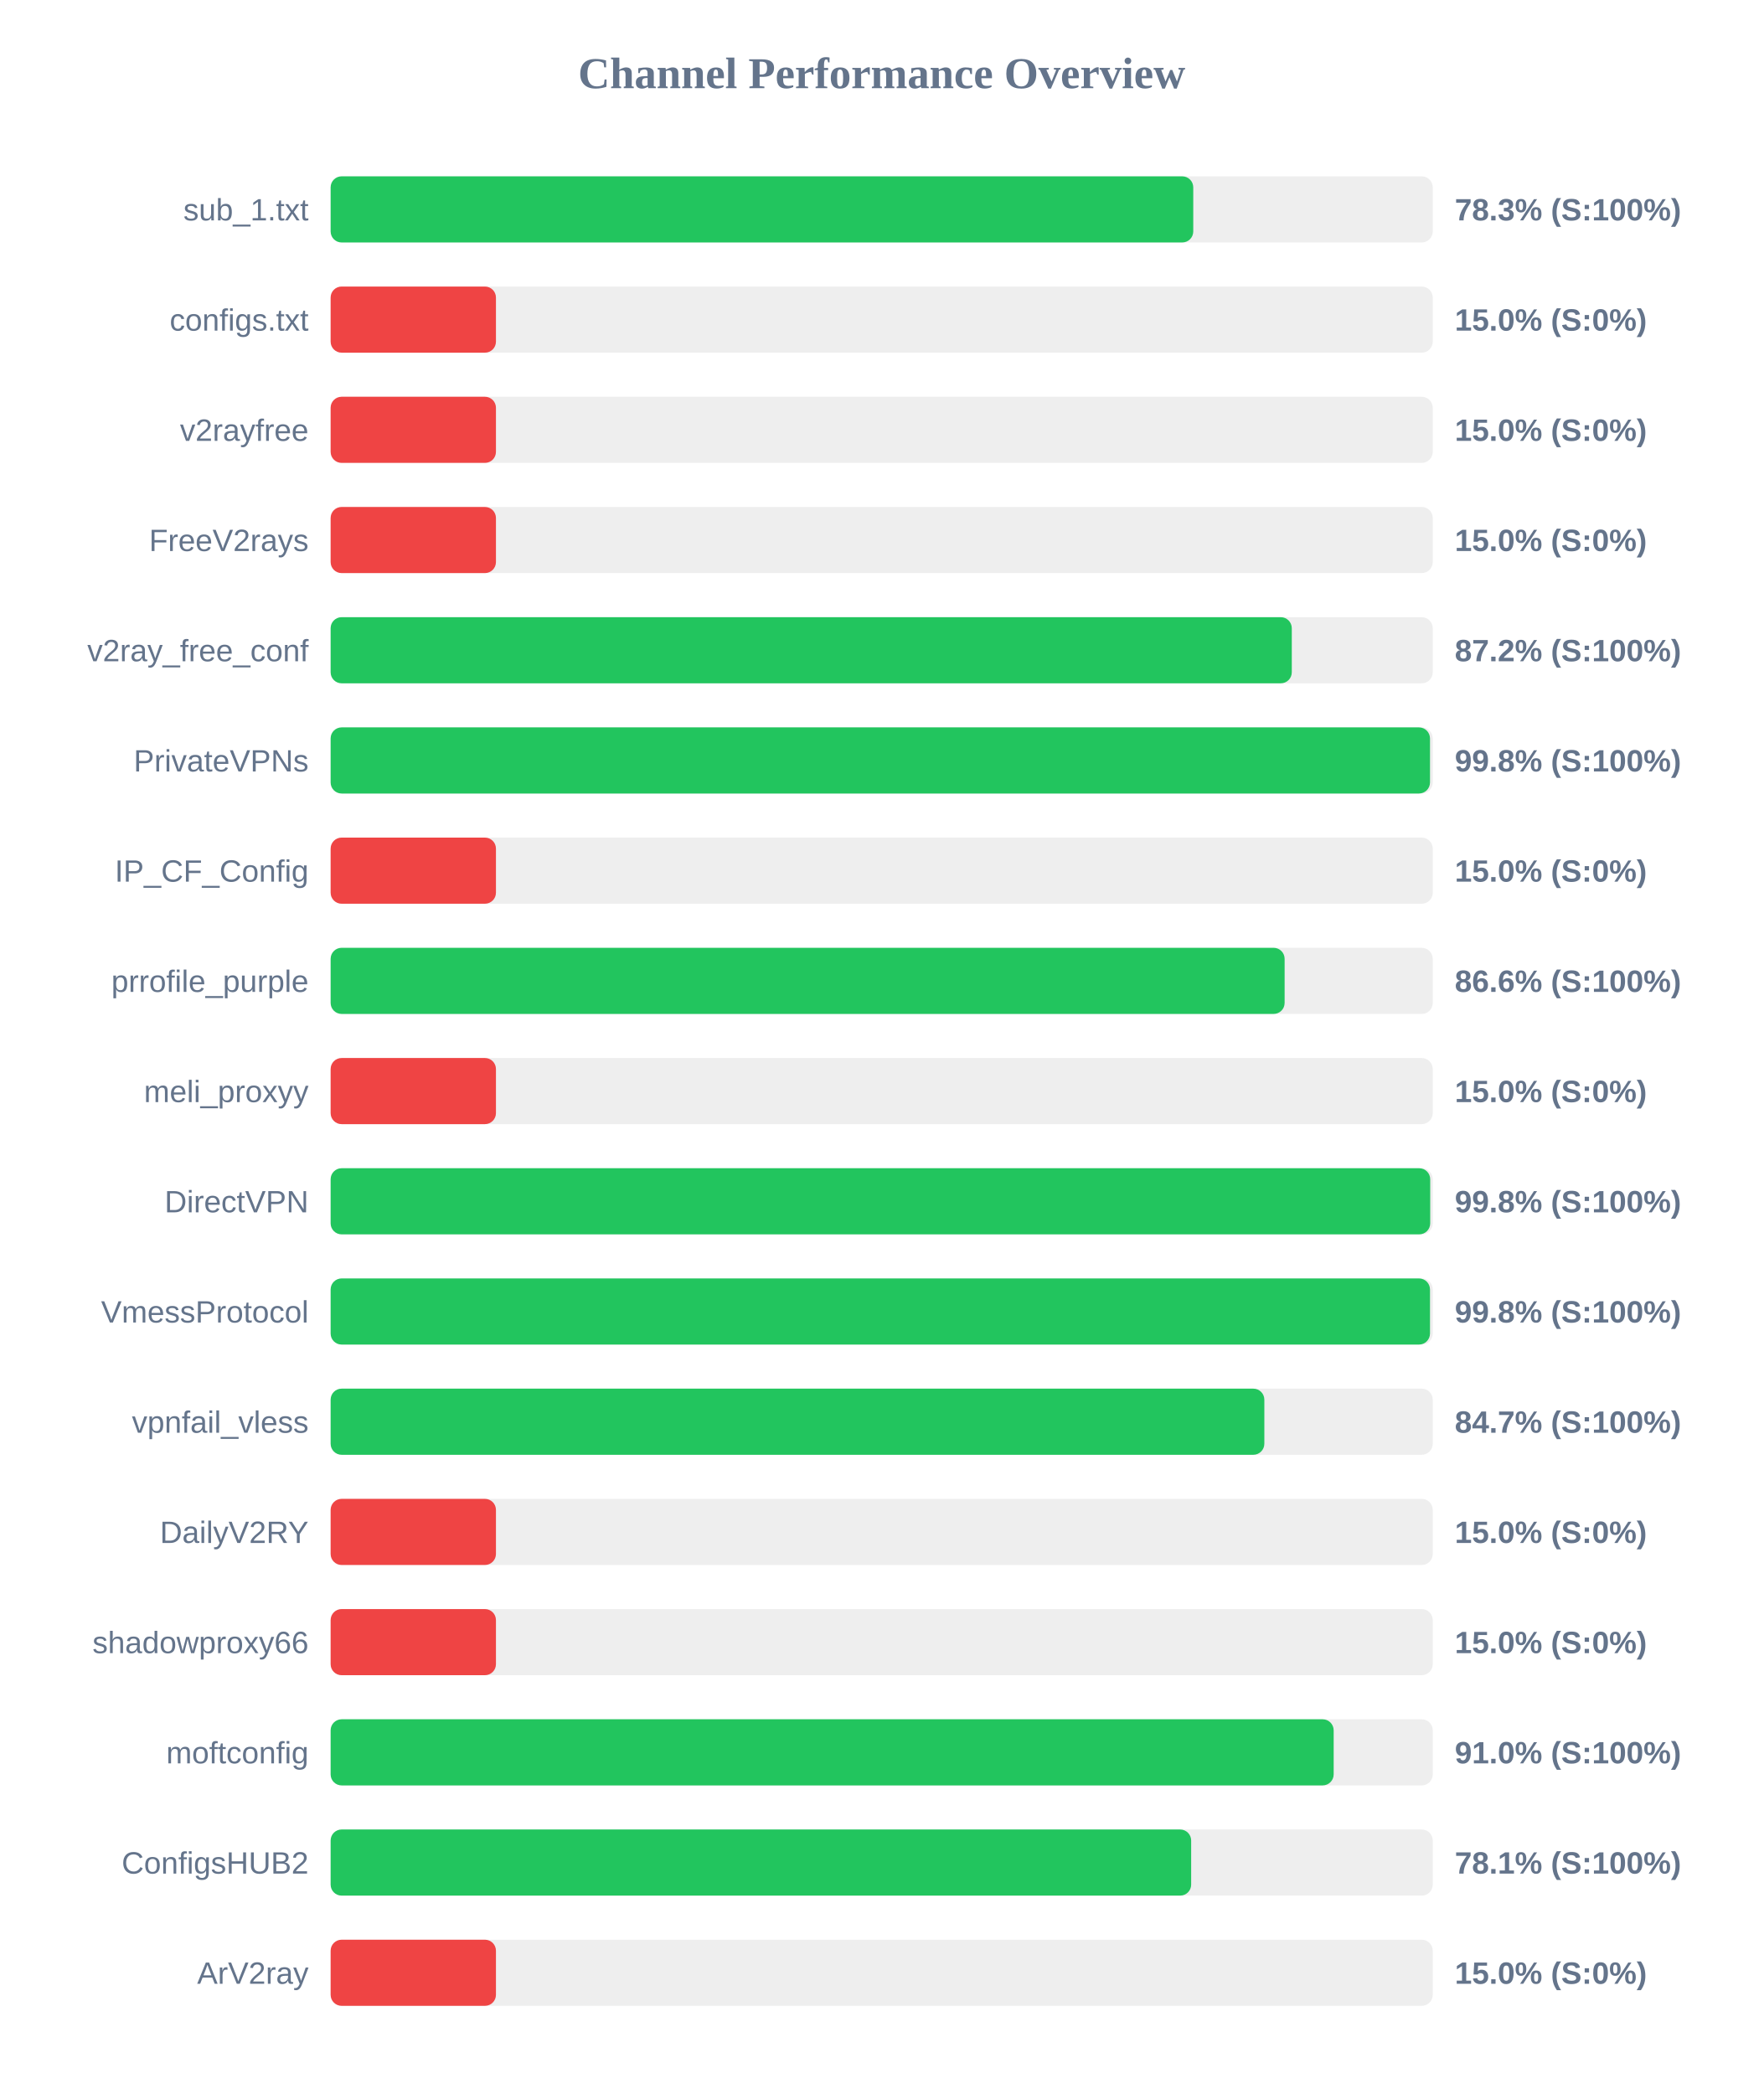
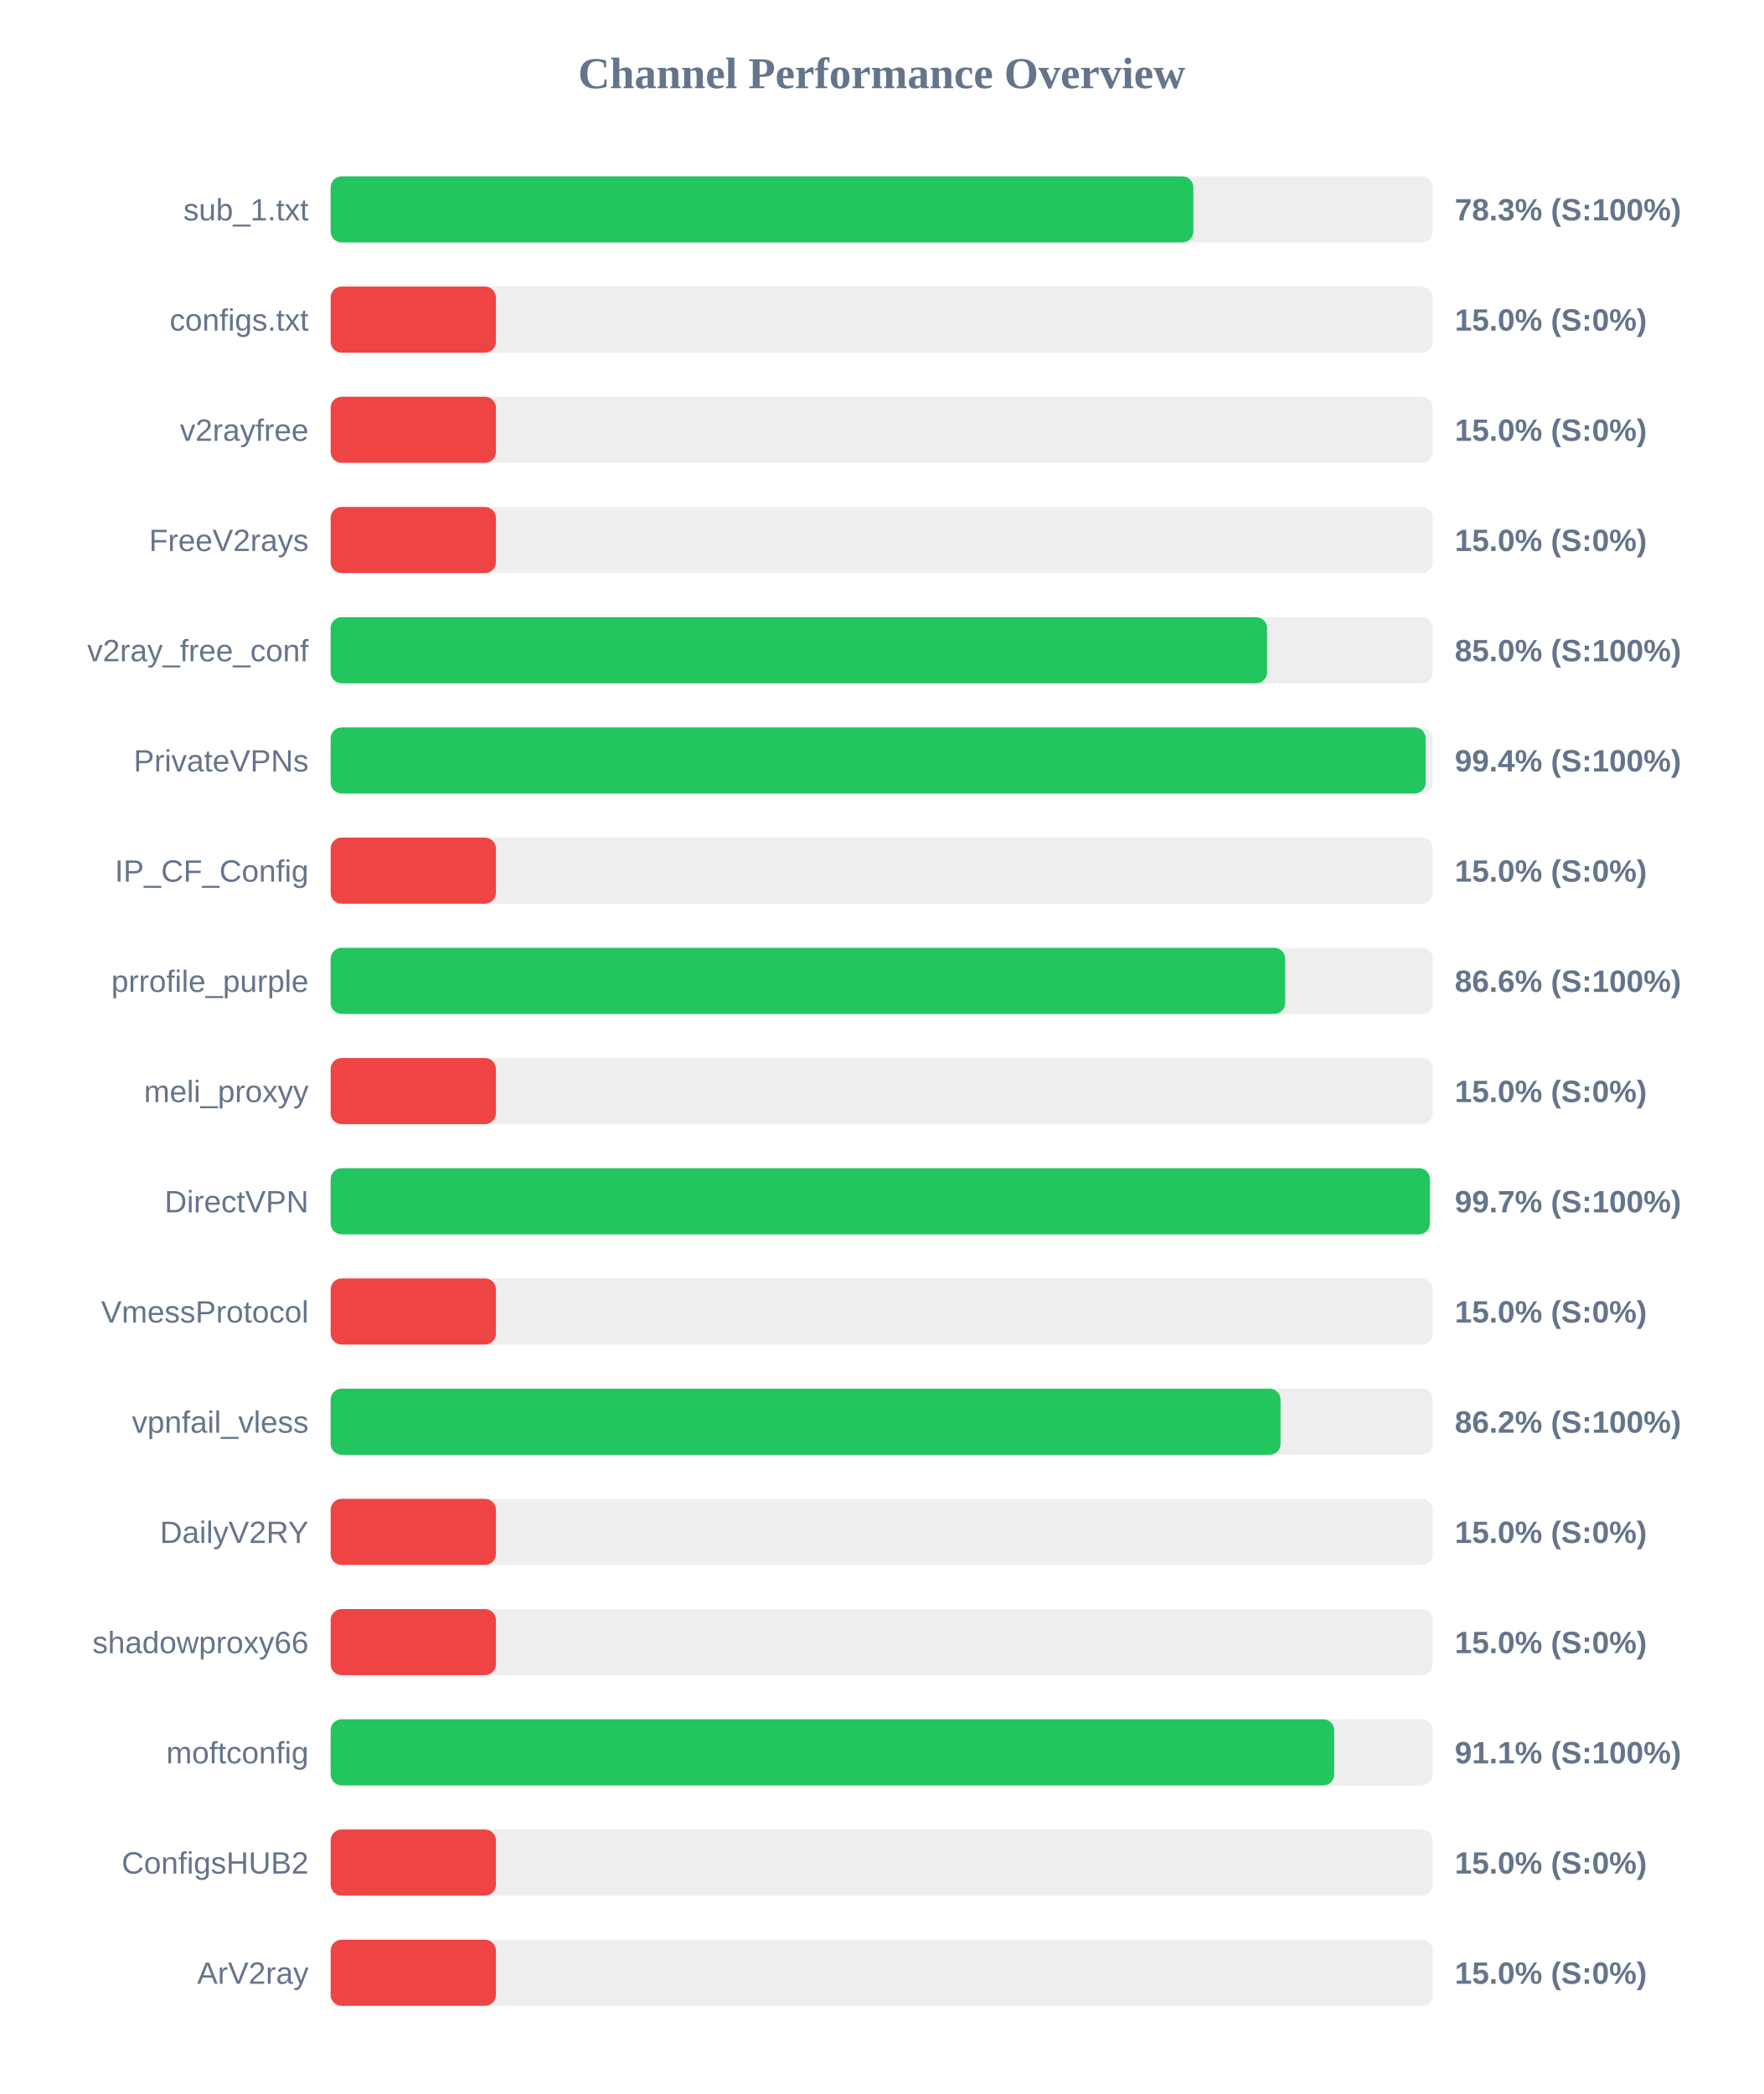
<svg xmlns="http://www.w3.org/2000/svg" width="800" height="950" version="1.1">
  <style>
        .row { font: 14px Arial; fill: #64748b; }
        .score { font: bold 14px Arial; fill: #64748b; }
    </style>
  <text x="400" y="40" text-anchor="middle" font-size="20px" font-weight="bold" fill="#64748b">Channel Performance Overview</text>
  <rect x="150" y="80" width="500" height="30" fill="#eee" rx="5" />
-   <rect x="150" y="80" width="391.35" height="30" fill="#22c55e" rx="5" />
+   <rect x="150" y="80" width="391.4" height="30" fill="#22c55e" rx="5" />
  <text x="140" y="100" text-anchor="end" class="row">sub_1.txt</text>
  <text x="660" y="100" text-anchor="start" class="score">78.3% (S:100%)</text>
  <rect x="150" y="130" width="500" height="30" fill="#eee" rx="5" />
  <rect x="150" y="130" width="75.0" height="30" fill="#ef4444" rx="5" />
  <text x="140" y="150" text-anchor="end" class="row">configs.txt</text>
  <text x="660" y="150" text-anchor="start" class="score">15.0% (S:0%)</text>
  <rect x="150" y="180" width="500" height="30" fill="#eee" rx="5" />
  <rect x="150" y="180" width="75.0" height="30" fill="#ef4444" rx="5" />
  <text x="140" y="200" text-anchor="end" class="row">v2rayfree</text>
  <text x="660" y="200" text-anchor="start" class="score">15.0% (S:0%)</text>
  <rect x="150" y="230" width="500" height="30" fill="#eee" rx="5" />
  <rect x="150" y="230" width="75.0" height="30" fill="#ef4444" rx="5" />
  <text x="140" y="250" text-anchor="end" class="row">FreeV2rays</text>
  <text x="660" y="250" text-anchor="start" class="score">15.0% (S:0%)</text>
  <rect x="150" y="280" width="500" height="30" fill="#eee" rx="5" />
-   <rect x="150" y="280" width="436.05" height="30" fill="#22c55e" rx="5" />
+   <rect x="150" y="280" width="424.85" height="30" fill="#22c55e" rx="5" />
  <text x="140" y="300" text-anchor="end" class="row">v2ray_free_conf</text>
-   <text x="660" y="300" text-anchor="start" class="score">87.2% (S:100%)</text>
+   <text x="660" y="300" text-anchor="start" class="score">85.0% (S:100%)</text>
  <rect x="150" y="330" width="500" height="30" fill="#eee" rx="5" />
-   <rect x="150" y="330" width="498.75" height="30" fill="#22c55e" rx="5" />
+   <rect x="150" y="330" width="496.8" height="30" fill="#22c55e" rx="5" />
  <text x="140" y="350" text-anchor="end" class="row">PrivateVPNs</text>
-   <text x="660" y="350" text-anchor="start" class="score">99.8% (S:100%)</text>
+   <text x="660" y="350" text-anchor="start" class="score">99.4% (S:100%)</text>
  <rect x="150" y="380" width="500" height="30" fill="#eee" rx="5" />
  <rect x="150" y="380" width="75.0" height="30" fill="#ef4444" rx="5" />
  <text x="140" y="400" text-anchor="end" class="row">IP_CF_Config</text>
  <text x="660" y="400" text-anchor="start" class="score">15.0% (S:0%)</text>
  <rect x="150" y="430" width="500" height="30" fill="#eee" rx="5" />
-   <rect x="150" y="430" width="432.8" height="30" fill="#22c55e" rx="5" />
+   <rect x="150" y="430" width="433.05" height="30" fill="#22c55e" rx="5" />
  <text x="140" y="450" text-anchor="end" class="row">prrofile_purple</text>
  <text x="660" y="450" text-anchor="start" class="score">86.6% (S:100%)</text>
  <rect x="150" y="480" width="500" height="30" fill="#eee" rx="5" />
  <rect x="150" y="480" width="75.0" height="30" fill="#ef4444" rx="5" />
  <text x="140" y="500" text-anchor="end" class="row">meli_proxyy</text>
  <text x="660" y="500" text-anchor="start" class="score">15.0% (S:0%)</text>
  <rect x="150" y="530" width="500" height="30" fill="#eee" rx="5" />
-   <rect x="150" y="530" width="498.85" height="30" fill="#22c55e" rx="5" />
+   <rect x="150" y="530" width="498.7" height="30" fill="#22c55e" rx="5" />
  <text x="140" y="550" text-anchor="end" class="row">DirectVPN</text>
-   <text x="660" y="550" text-anchor="start" class="score">99.8% (S:100%)</text>
+   <text x="660" y="550" text-anchor="start" class="score">99.7% (S:100%)</text>
  <rect x="150" y="580" width="500" height="30" fill="#eee" rx="5" />
-   <rect x="150" y="580" width="498.75" height="30" fill="#22c55e" rx="5" />
+   <rect x="150" y="580" width="75.0" height="30" fill="#ef4444" rx="5" />
  <text x="140" y="600" text-anchor="end" class="row">VmessProtocol</text>
-   <text x="660" y="600" text-anchor="start" class="score">99.8% (S:100%)</text>
+   <text x="660" y="600" text-anchor="start" class="score">15.0% (S:0%)</text>
  <rect x="150" y="630" width="500" height="30" fill="#eee" rx="5" />
-   <rect x="150" y="630" width="423.6" height="30" fill="#22c55e" rx="5" />
+   <rect x="150" y="630" width="430.95" height="30" fill="#22c55e" rx="5" />
  <text x="140" y="650" text-anchor="end" class="row">vpnfail_vless</text>
-   <text x="660" y="650" text-anchor="start" class="score">84.7% (S:100%)</text>
+   <text x="660" y="650" text-anchor="start" class="score">86.2% (S:100%)</text>
  <rect x="150" y="680" width="500" height="30" fill="#eee" rx="5" />
  <rect x="150" y="680" width="75.0" height="30" fill="#ef4444" rx="5" />
  <text x="140" y="700" text-anchor="end" class="row">DailyV2RY</text>
  <text x="660" y="700" text-anchor="start" class="score">15.0% (S:0%)</text>
  <rect x="150" y="730" width="500" height="30" fill="#eee" rx="5" />
  <rect x="150" y="730" width="75.0" height="30" fill="#ef4444" rx="5" />
  <text x="140" y="750" text-anchor="end" class="row">shadowproxy66</text>
  <text x="660" y="750" text-anchor="start" class="score">15.0% (S:0%)</text>
  <rect x="150" y="780" width="500" height="30" fill="#eee" rx="5" />
-   <rect x="150" y="780" width="455.05" height="30" fill="#22c55e" rx="5" />
+   <rect x="150" y="780" width="455.3" height="30" fill="#22c55e" rx="5" />
  <text x="140" y="800" text-anchor="end" class="row">moftconfig</text>
-   <text x="660" y="800" text-anchor="start" class="score">91.0% (S:100%)</text>
+   <text x="660" y="800" text-anchor="start" class="score">91.1% (S:100%)</text>
  <rect x="150" y="830" width="500" height="30" fill="#eee" rx="5" />
-   <rect x="150" y="830" width="390.4" height="30" fill="#22c55e" rx="5" />
+   <rect x="150" y="830" width="75.0" height="30" fill="#ef4444" rx="5" />
  <text x="140" y="850" text-anchor="end" class="row">ConfigsHUB2</text>
-   <text x="660" y="850" text-anchor="start" class="score">78.1% (S:100%)</text>
+   <text x="660" y="850" text-anchor="start" class="score">15.0% (S:0%)</text>
  <rect x="150" y="880" width="500" height="30" fill="#eee" rx="5" />
  <rect x="150" y="880" width="75.0" height="30" fill="#ef4444" rx="5" />
  <text x="140" y="900" text-anchor="end" class="row">ArV2ray</text>
  <text x="660" y="900" text-anchor="start" class="score">15.0% (S:0%)</text>
</svg>
